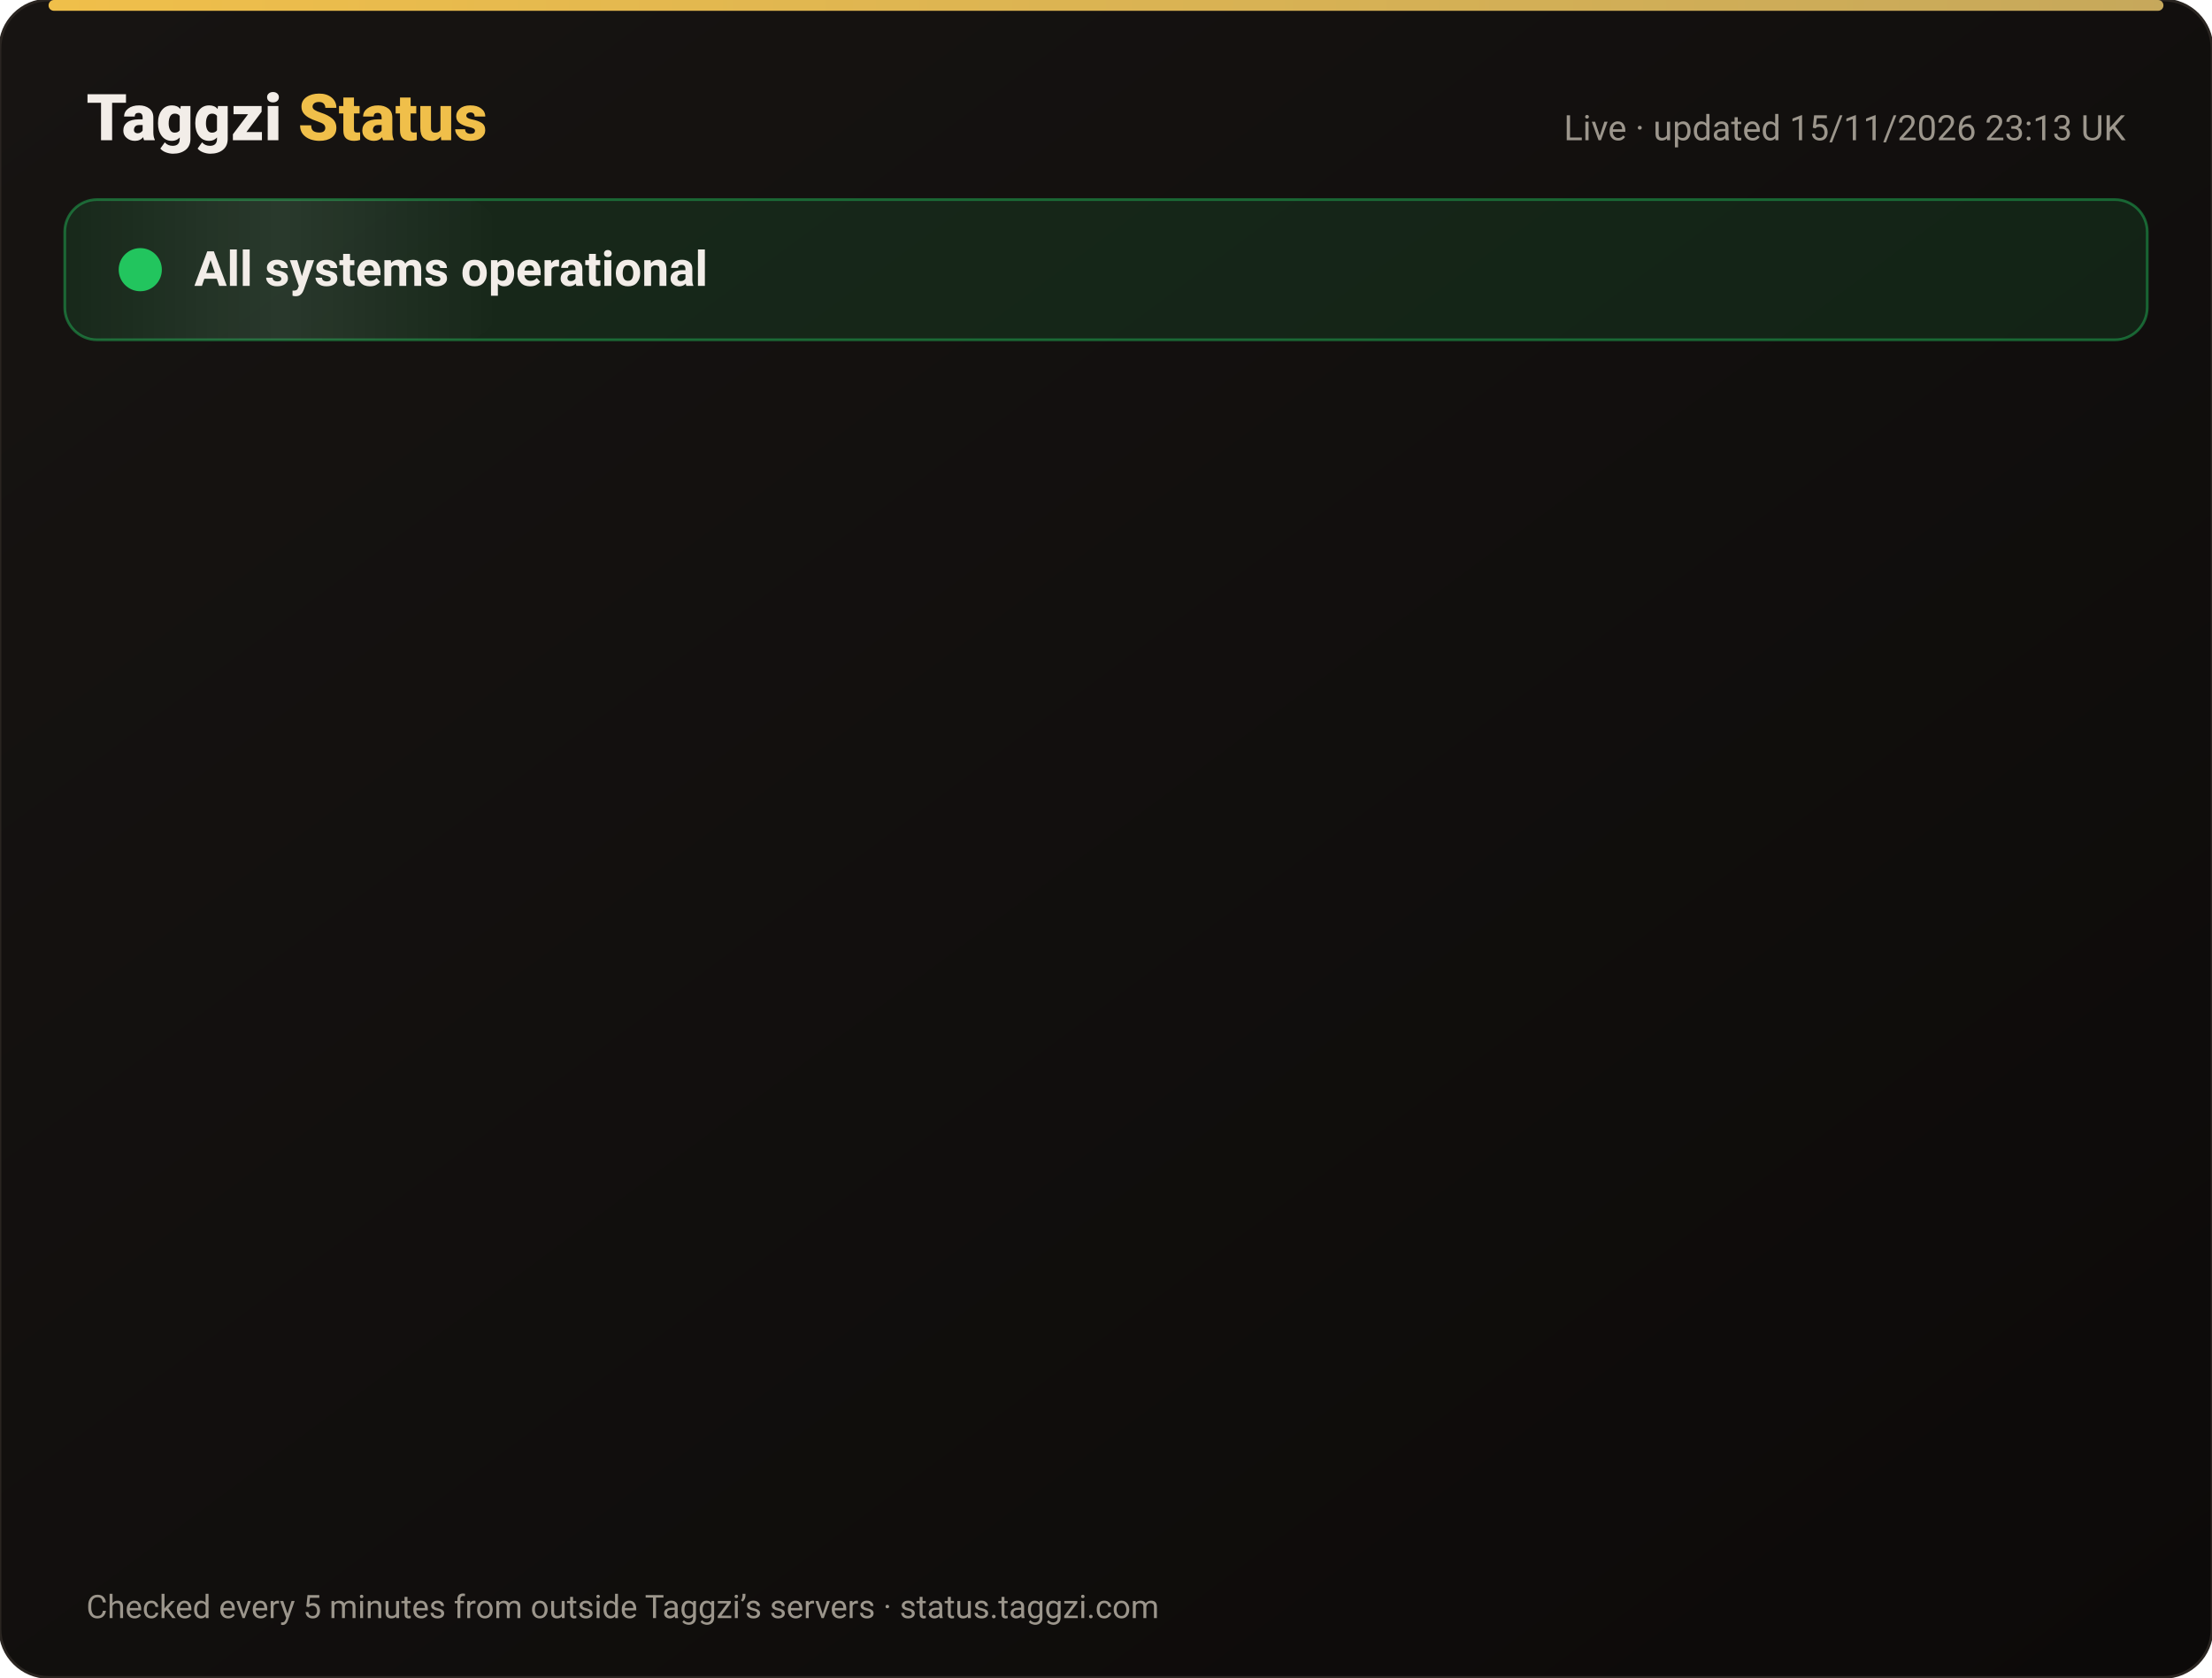
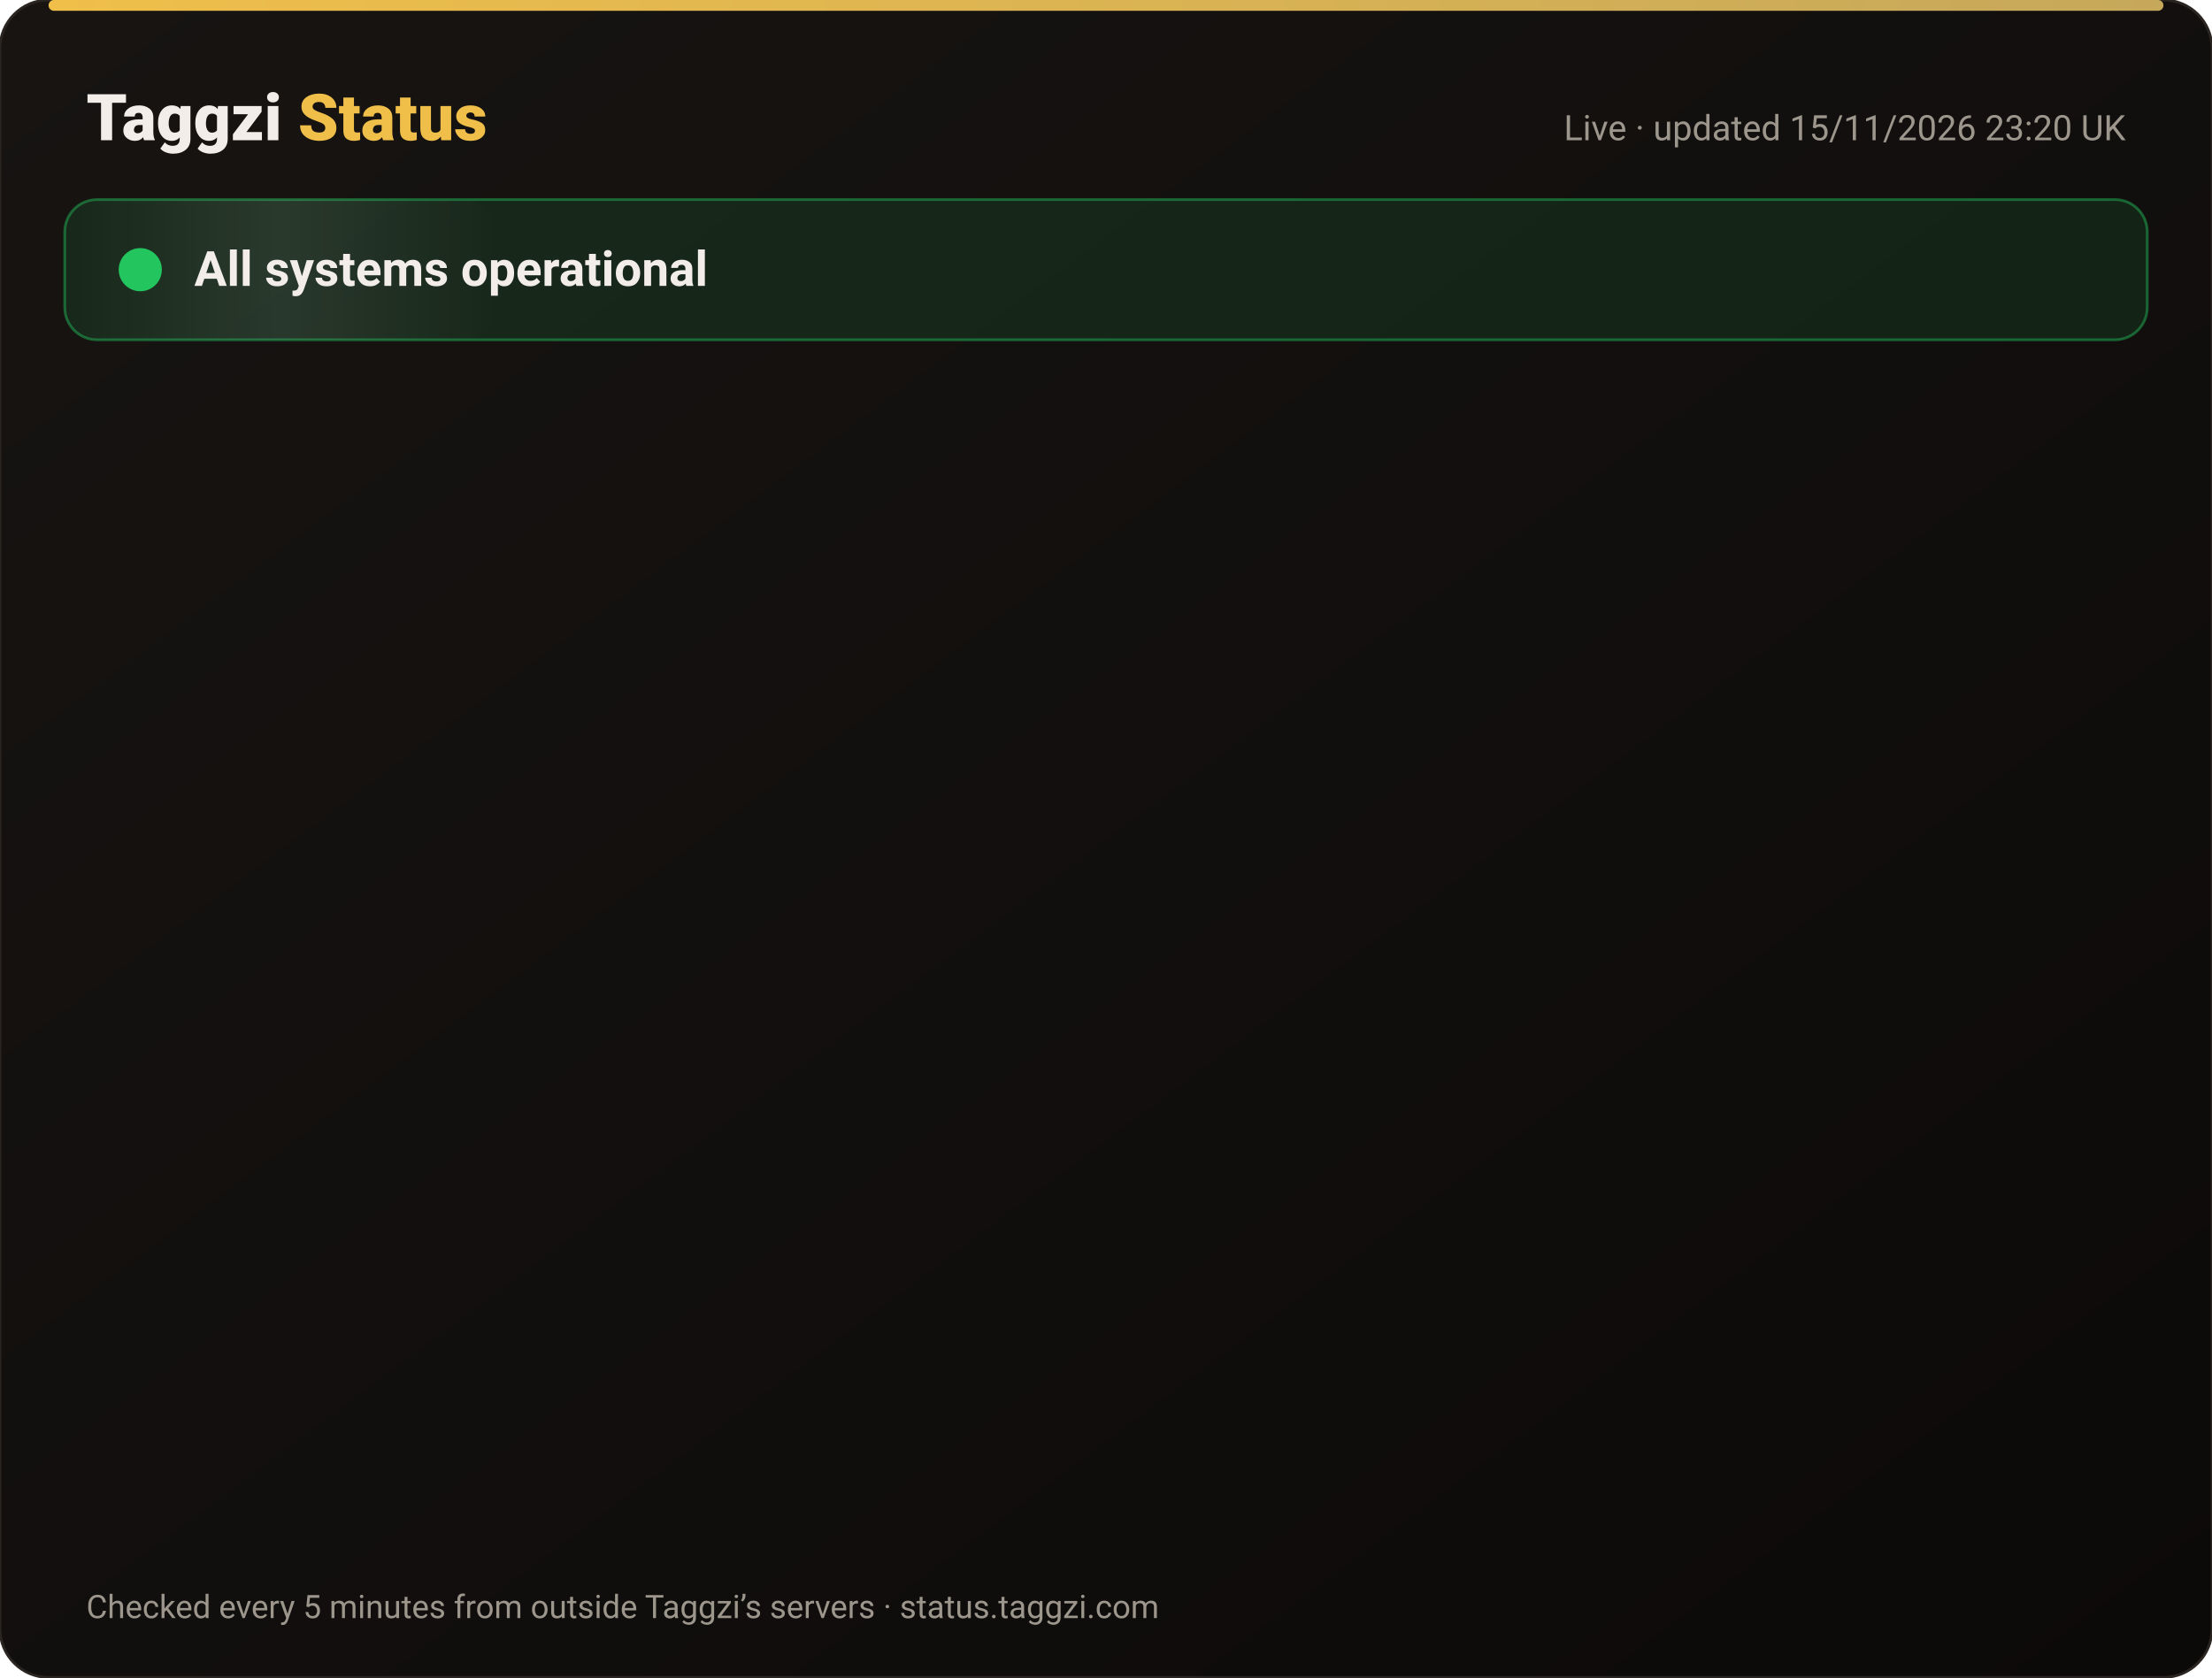
<svg xmlns="http://www.w3.org/2000/svg" width="820" height="622" viewBox="0 0 820 622" font-family="-apple-system,Segoe UI,Roboto,Helvetica,Arial,sans-serif">
  <defs>
    <linearGradient id="bg" x1="0" y1="0" x2="1" y2="1">
      <stop offset="0" stop-color="#171412" />
      <stop offset="1" stop-color="#0C0A09" />
    </linearGradient>
    <linearGradient id="gold" x1="0" x2="1">
      <stop offset="0" stop-color="#F0BF4A" />
      <stop offset="1" stop-color="#c6a85b" />
    </linearGradient>
    <linearGradient id="shine" x1="0" x2="1">
      <stop offset="0" stop-color="#fff" stop-opacity="0" />
      <stop offset=".5" stop-color="#fff" stop-opacity=".08" />
      <stop offset="1" stop-color="#fff" stop-opacity="0" />
    </linearGradient>
  </defs>
  <rect width="820" height="622" rx="18" fill="url(#bg)" stroke="#2a2521" />
  <rect x="18" y="0" width="784" height="4" rx="2" fill="url(#gold)" />
  <text x="32" y="52" font-size="24" font-weight="800" fill="#F2EDE8">Taggzi <tspan fill="#F0BF4A">Status</tspan>
  </text>
-   <text x="788" y="52" font-size="13" fill="#9C968C" text-anchor="end">Live · updated 15/11/2026 23:13 UK</text>
+   <text x="788" y="52" font-size="13" fill="#9C968C" text-anchor="end">Live · updated 15/11/2026 23:20 UK</text>
  <rect x="24" y="74" width="772" height="52" rx="12" fill="#22c55e" fill-opacity=".12" stroke="#22c55e" stroke-opacity=".45" />
  <rect x="24" y="74" width="160" height="52" rx="12" fill="url(#shine)">
    <animate attributeName="x" from="-160" to="820" dur="4s" repeatCount="indefinite" />
  </rect>
  <circle cx="52" cy="100" r="7" fill="#22c55e" />
  <circle cx="52" cy="100" r="7" fill="none" stroke="#22c55e" stroke-width="2">
    <animate attributeName="r" values="7;15;7" dur="2s" repeatCount="indefinite" />
    <animate attributeName="opacity" values=".9;0;.9" dur="2s" repeatCount="indefinite" />
  </circle>
  <text x="72" y="106" font-size="18" font-weight="700" fill="#F2EDE8">All systems operational</text>
  <g opacity="0">
    <animate attributeName="opacity" from="0" to="1" begin="0.00s" dur=".6s" fill="freeze" />
    <line x1="32" y1="188" x2="788" y2="188" stroke="#2a2521" />
    <circle cx="44" cy="166" r="6" fill="#22c55e">
      <animate attributeName="opacity" values="1;.45;1" dur="2.4s" begin="0.00s" repeatCount="indefinite" />
    </circle>
    <text x="62" y="171" font-size="15" font-weight="650" fill="#F2EDE8">Website</text>
    <text x="630" y="171" font-size="13" fill="#9C968C" text-anchor="end">99.97% uptime</text>
    <rect x="648" y="154" width="140" height="24" rx="12" fill="#22c55e" fill-opacity=".14" stroke="#22c55e" stroke-opacity=".5" />
    <text x="718" y="171" font-size="12" font-weight="700" fill="#22c55e" text-anchor="middle">Operational</text>
  </g>
  <g opacity="0">
    <animate attributeName="opacity" from="0" to="1" begin="0.15s" dur=".6s" fill="freeze" />
    <line x1="32" y1="234" x2="788" y2="234" stroke="#2a2521" />
    <circle cx="44" cy="212" r="6" fill="#22c55e">
      <animate attributeName="opacity" values="1;.45;1" dur="2.4s" begin="0.15s" repeatCount="indefinite" />
    </circle>
    <text x="62" y="217" font-size="15" font-weight="650" fill="#F2EDE8">Tag scans</text>
    <text x="630" y="217" font-size="13" fill="#9C968C" text-anchor="end">99.97% uptime</text>
    <rect x="648" y="200" width="140" height="24" rx="12" fill="#22c55e" fill-opacity=".14" stroke="#22c55e" stroke-opacity=".5" />
    <text x="718" y="217" font-size="12" font-weight="700" fill="#22c55e" text-anchor="middle">Operational</text>
  </g>
  <g opacity="0">
    <animate attributeName="opacity" from="0" to="1" begin="0.30s" dur=".6s" fill="freeze" />
    <line x1="32" y1="280" x2="788" y2="280" stroke="#2a2521" />
    <circle cx="44" cy="258" r="6" fill="#22c55e">
      <animate attributeName="opacity" values="1;.45;1" dur="2.4s" begin="0.30s" repeatCount="indefinite" />
    </circle>
    <text x="62" y="263" font-size="15" font-weight="650" fill="#F2EDE8">Manual tag lookup</text>
    <text x="630" y="263" font-size="13" fill="#9C968C" text-anchor="end">99.97% uptime</text>
    <rect x="648" y="246" width="140" height="24" rx="12" fill="#22c55e" fill-opacity=".14" stroke="#22c55e" stroke-opacity=".5" />
    <text x="718" y="263" font-size="12" font-weight="700" fill="#22c55e" text-anchor="middle">Operational</text>
  </g>
  <g opacity="0">
    <animate attributeName="opacity" from="0" to="1" begin="0.45s" dur=".6s" fill="freeze" />
    <line x1="32" y1="326" x2="788" y2="326" stroke="#2a2521" />
    <circle cx="44" cy="304" r="6" fill="#22c55e">
      <animate attributeName="opacity" values="1;.45;1" dur="2.4s" begin="0.45s" repeatCount="indefinite" />
    </circle>
    <text x="62" y="309" font-size="15" font-weight="650" fill="#F2EDE8">App &amp; login</text>
    <text x="630" y="309" font-size="13" fill="#9C968C" text-anchor="end">99.97% uptime</text>
    <rect x="648" y="292" width="140" height="24" rx="12" fill="#22c55e" fill-opacity=".14" stroke="#22c55e" stroke-opacity=".5" />
    <text x="718" y="309" font-size="12" font-weight="700" fill="#22c55e" text-anchor="middle">Operational</text>
  </g>
  <g opacity="0">
    <animate attributeName="opacity" from="0" to="1" begin="0.60s" dur=".6s" fill="freeze" />
    <line x1="32" y1="372" x2="788" y2="372" stroke="#2a2521" />
    <circle cx="44" cy="350" r="6" fill="#22c55e">
      <animate attributeName="opacity" values="1;.45;1" dur="2.4s" begin="0.60s" repeatCount="indefinite" />
    </circle>
    <text x="62" y="355" font-size="15" font-weight="650" fill="#F2EDE8">Community alerts</text>
    <text x="630" y="355" font-size="13" fill="#9C968C" text-anchor="end">99.97% uptime</text>
    <rect x="648" y="338" width="140" height="24" rx="12" fill="#22c55e" fill-opacity=".14" stroke="#22c55e" stroke-opacity=".5" />
    <text x="718" y="355" font-size="12" font-weight="700" fill="#22c55e" text-anchor="middle">Operational</text>
  </g>
  <g opacity="0">
    <animate attributeName="opacity" from="0" to="1" begin="0.75s" dur=".6s" fill="freeze" />
    <line x1="32" y1="418" x2="788" y2="418" stroke="#2a2521" />
    <circle cx="44" cy="396" r="6" fill="#22c55e">
      <animate attributeName="opacity" values="1;.45;1" dur="2.4s" begin="0.75s" repeatCount="indefinite" />
    </circle>
    <text x="62" y="401" font-size="15" font-weight="650" fill="#F2EDE8">Private calling</text>
    <text x="630" y="401" font-size="13" fill="#9C968C" text-anchor="end">99.97% uptime</text>
    <rect x="648" y="384" width="140" height="24" rx="12" fill="#22c55e" fill-opacity=".14" stroke="#22c55e" stroke-opacity=".5" />
    <text x="718" y="401" font-size="12" font-weight="700" fill="#22c55e" text-anchor="middle">Operational</text>
  </g>
  <g opacity="0">
    <animate attributeName="opacity" from="0" to="1" begin="0.90s" dur=".6s" fill="freeze" />
    <line x1="32" y1="464" x2="788" y2="464" stroke="#2a2521" />
    <circle cx="44" cy="442" r="6" fill="#22c55e">
      <animate attributeName="opacity" values="1;.45;1" dur="2.4s" begin="0.90s" repeatCount="indefinite" />
    </circle>
    <text x="62" y="447" font-size="15" font-weight="650" fill="#F2EDE8">Payments</text>
    <text x="630" y="447" font-size="13" fill="#9C968C" text-anchor="end">99.96% uptime</text>
    <rect x="648" y="430" width="140" height="24" rx="12" fill="#22c55e" fill-opacity=".14" stroke="#22c55e" stroke-opacity=".5" />
    <text x="718" y="447" font-size="12" font-weight="700" fill="#22c55e" text-anchor="middle">Operational</text>
  </g>
  <g opacity="0">
    <animate attributeName="opacity" from="0" to="1" begin="1.05s" dur=".6s" fill="freeze" />
    <line x1="32" y1="510" x2="788" y2="510" stroke="#2a2521" />
    <circle cx="44" cy="488" r="6" fill="#22c55e">
      <animate attributeName="opacity" values="1;.45;1" dur="2.4s" begin="1.05s" repeatCount="indefinite" />
    </circle>
    <text x="62" y="493" font-size="15" font-weight="650" fill="#F2EDE8">Email &amp; support</text>
    <text x="630" y="493" font-size="13" fill="#9C968C" text-anchor="end">99.97% uptime</text>
    <rect x="648" y="476" width="140" height="24" rx="12" fill="#22c55e" fill-opacity=".14" stroke="#22c55e" stroke-opacity=".5" />
    <text x="718" y="493" font-size="12" font-weight="700" fill="#22c55e" text-anchor="middle">Operational</text>
  </g>
  <g opacity="0">
    <animate attributeName="opacity" from="0" to="1" begin="1.20s" dur=".6s" fill="freeze" />
    <line x1="32" y1="556" x2="788" y2="556" stroke="#2a2521" />
    <circle cx="44" cy="534" r="6" fill="#22c55e">
      <animate attributeName="opacity" values="1;.45;1" dur="2.4s" begin="1.20s" repeatCount="indefinite" />
    </circle>
    <text x="62" y="539" font-size="15" font-weight="650" fill="#F2EDE8">Secure connection (SSL)</text>
    <text x="630" y="539" font-size="13" fill="#9C968C" text-anchor="end">100.00% uptime</text>
    <rect x="648" y="522" width="140" height="24" rx="12" fill="#22c55e" fill-opacity=".14" stroke="#22c55e" stroke-opacity=".5" />
    <text x="718" y="539" font-size="12" font-weight="700" fill="#22c55e" text-anchor="middle">Operational</text>
  </g>
  <text x="32" y="600" font-size="12" fill="#9C968C">Checked every 5 minutes from outside Taggzi’s servers · status.taggzi.com</text>
</svg>
